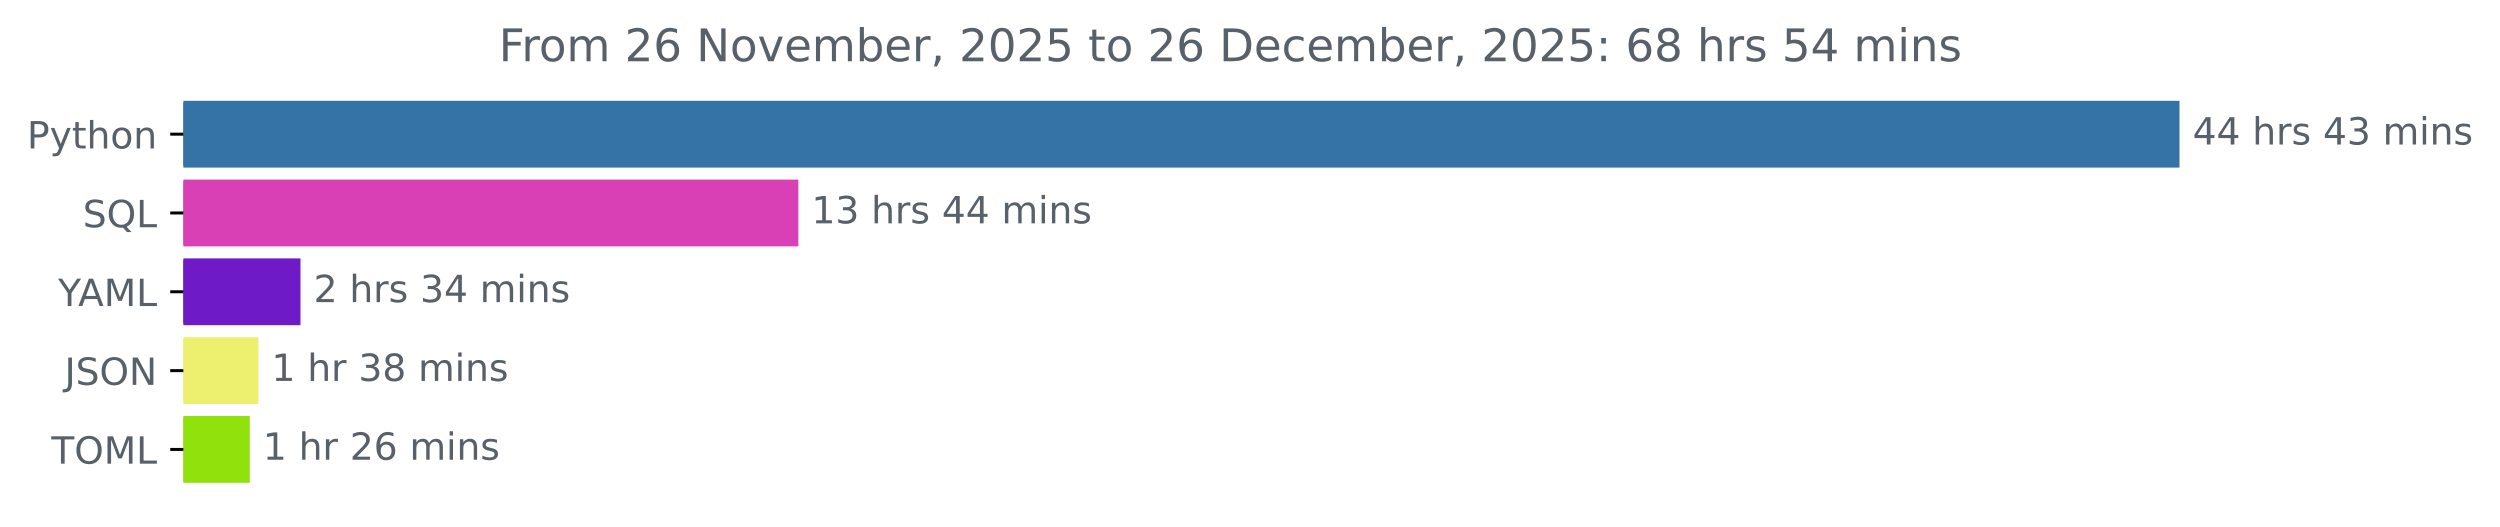
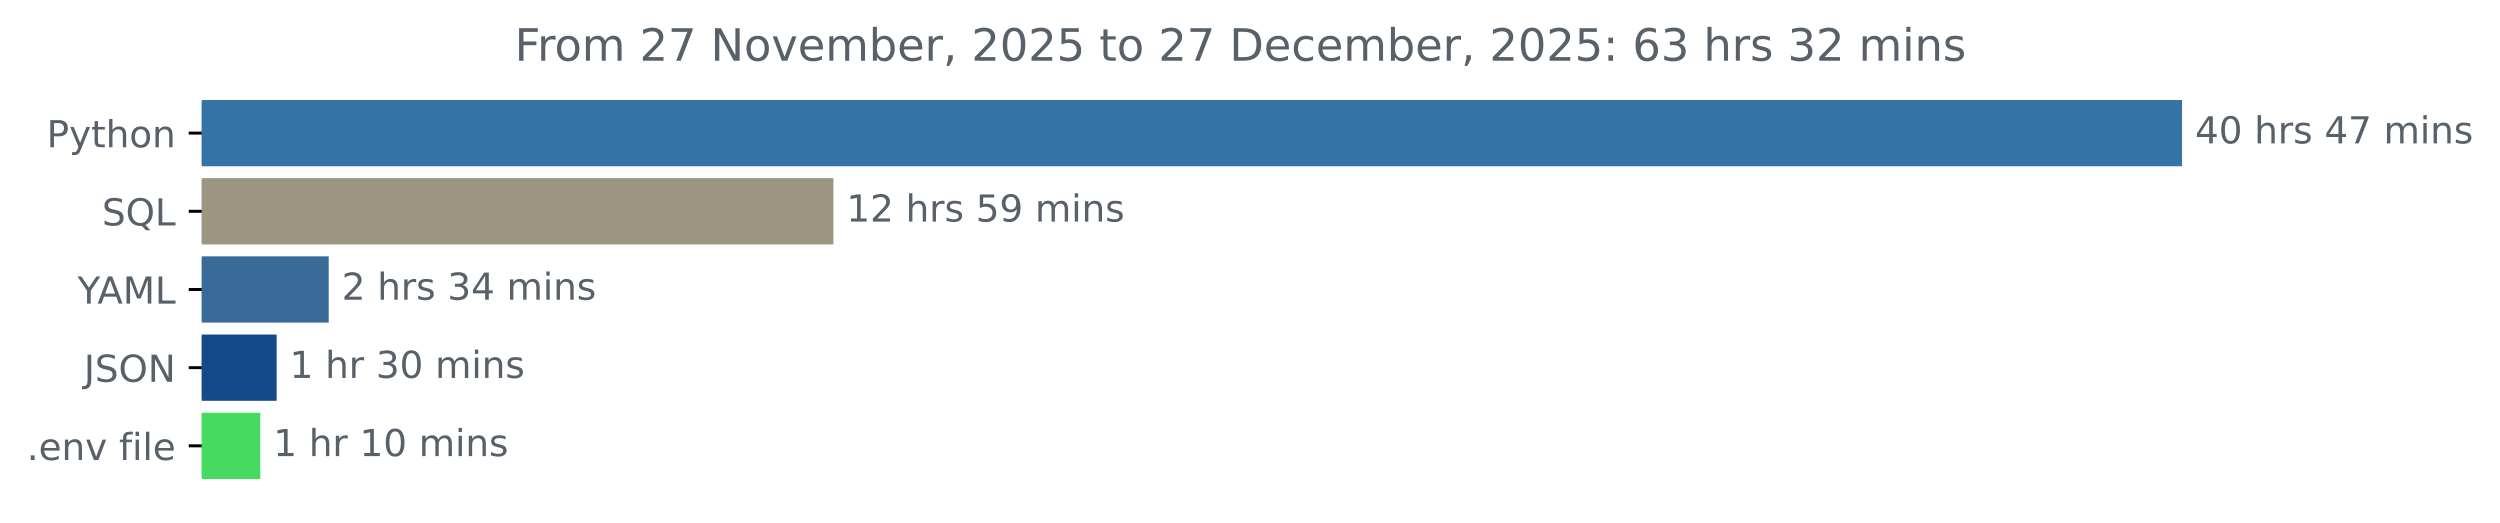
- <svg xmlns="http://www.w3.org/2000/svg" xmlns:xlink="http://www.w3.org/1999/xlink" width="666.199pt" height="140.398pt" viewBox="0 0 666.199 140.398" version="1.1">
+ <svg xmlns="http://www.w3.org/2000/svg" xmlns:xlink="http://www.w3.org/1999/xlink" width="671.532pt" height="140.398pt" viewBox="0 0 671.532 140.398" version="1.1">
  <defs>
    <style type="text/css">*{stroke-linejoin: round; stroke-linecap: butt}</style>
  </defs>
  <g id="figure_1">
    <g id="patch_1">
-       <path d="M 0 140.398  L 666.199 140.398  L 666.199 0  L 0 0  L 0 140.398  z " style="fill: none" />
+       <path d="M 0 140.398  L 671.532 140.398  L 671.532 0  L 0 0  L 0 140.398  z " style="fill: none" />
    </g>
    <g id="axes_1">
      <g id="patch_2">
-         <path d="M 48.862 27.358  L 580.291 27.358  L 580.291 44.158  L 48.862 44.158  z " clip-path="url(#pa85ddaef8a)" style="fill: #3572a5; stroke: #3572a5; stroke-linejoin: miter" />
+         <path d="M 54.195 27.358  L 585.624 27.358  L 585.624 44.158  L 54.195 44.158  z " clip-path="url(#p8fb2d45eb5)" style="fill: #3572a5; stroke: #3572a5; stroke-linejoin: miter" />
      </g>
      <g id="patch_3">
-         <path d="M 48.862 48.358  L 212.247 48.358  L 212.247 65.158  L 48.862 65.158  z " clip-path="url(#pa85ddaef8a)" style="fill: #da40b6; stroke: #da40b6; stroke-linejoin: miter" />
+         <path d="M 54.195 48.358  L 223.365 48.358  L 223.365 65.158  L 54.195 65.158  z " clip-path="url(#p8fb2d45eb5)" style="fill: #9b9582; stroke: #9b9582; stroke-linejoin: miter" />
      </g>
      <g id="patch_4">
-         <path d="M 48.862 69.358  L 79.574 69.358  L 79.574 86.158  L 48.862 86.158  z " clip-path="url(#pa85ddaef8a)" style="fill: #6e1bc7; stroke: #6e1bc7; stroke-linejoin: miter" />
+         <path d="M 54.195 69.358  L 87.798 69.358  L 87.798 86.158  L 54.195 86.158  z " clip-path="url(#p8fb2d45eb5)" style="fill: #396b98; stroke: #396b98; stroke-linejoin: miter" />
      </g>
      <g id="patch_5">
-         <path d="M 48.862 90.358  L 68.354 90.358  L 68.354 107.158  L 48.862 107.158  z " clip-path="url(#pa85ddaef8a)" style="fill: #edef6e; stroke: #edef6e; stroke-linejoin: miter" />
+         <path d="M 54.195 90.358  L 73.81 90.358  L 73.81 107.158  L 54.195 107.158  z " clip-path="url(#p8fb2d45eb5)" style="fill: #144a8a; stroke: #144a8a; stroke-linejoin: miter" />
      </g>
      <g id="patch_6">
-         <path d="M 48.862 111.358  L 66.061 111.358  L 66.061 128.158  L 48.862 128.158  z " clip-path="url(#pa85ddaef8a)" style="fill: #91e10c; stroke: #91e10c; stroke-linejoin: miter" />
+         <path d="M 54.195 111.358  L 69.424 111.358  L 69.424 128.158  L 54.195 128.158  z " clip-path="url(#p8fb2d45eb5)" style="fill: #47da60; stroke: #47da60; stroke-linejoin: miter" />
      </g>
      <g id="matplotlib.axis_1" />
      <g id="matplotlib.axis_2">
        <g id="ytick_1">
          <g id="line2d_1">
            <defs>
-               <path id="me254b8ad5e" d="M 0 0  L -3.5 0  " style="stroke: #000000; stroke-width: 0.8" />
+               <path id="m01087fd167" d="M 0 0  L -3.5 0  " style="stroke: #000000; stroke-width: 0.8" />
            </defs>
            <g>
-               <use xlink:href="#me254b8ad5e" x="48.862" y="35.758" style="stroke: #000000; stroke-width: 0.8" />
+               <use xlink:href="#m01087fd167" x="54.195" y="35.758" style="stroke: #000000; stroke-width: 0.8" />
            </g>
          </g>
          <g id="text_1">
-             <g style="fill: #586069" transform="translate(7.2 39.55734) scale(0.1 -0.1)">
+             <g style="fill: #586069" transform="translate(12.53281 39.55734) scale(0.1 -0.1)">
              <defs>
                <path id="DejaVuSans-50" d="M 1259 4147  L 1259 2394  L 2053 2394  Q 2494 2394 2734 2622  Q 2975 2850 2975 3272  Q 2975 3691 2734 3919  Q 2494 4147 2053 4147  L 1259 4147  z M 628 4666  L 2053 4666  Q 2838 4666 3239 4311  Q 3641 3956 3641 3272  Q 3641 2581 3239 2228  Q 2838 1875 2053 1875  L 1259 1875  L 1259 0  L 628 0  L 628 4666  z " transform="scale(0.015625)" />
                <path id="DejaVuSans-79" d="M 2059 -325  Q 1816 -950 1584 -1140  Q 1353 -1331 966 -1331  L 506 -1331  L 506 -850  L 844 -850  Q 1081 -850 1212 -737  Q 1344 -625 1503 -206  L 1606 56  L 191 3500  L 800 3500  L 1894 763  L 2988 3500  L 3597 3500  L 2059 -325  z " transform="scale(0.015625)" />
                <path id="DejaVuSans-74" d="M 1172 4494  L 1172 3500  L 2356 3500  L 2356 3053  L 1172 3053  L 1172 1153  Q 1172 725 1289 603  Q 1406 481 1766 481  L 2356 481  L 2356 0  L 1766 0  Q 1100 0 847 248  Q 594 497 594 1153  L 594 3053  L 172 3053  L 172 3500  L 594 3500  L 594 4494  L 1172 4494  z " transform="scale(0.015625)" />
                <path id="DejaVuSans-68" d="M 3513 2113  L 3513 0  L 2938 0  L 2938 2094  Q 2938 2591 2744 2837  Q 2550 3084 2163 3084  Q 1697 3084 1428 2787  Q 1159 2491 1159 1978  L 1159 0  L 581 0  L 581 4863  L 1159 4863  L 1159 2956  Q 1366 3272 1645 3428  Q 1925 3584 2291 3584  Q 2894 3584 3203 3211  Q 3513 2838 3513 2113  z " transform="scale(0.015625)" />
                <path id="DejaVuSans-6f" d="M 1959 3097  Q 1497 3097 1228 2736  Q 959 2375 959 1747  Q 959 1119 1226 758  Q 1494 397 1959 397  Q 2419 397 2687 759  Q 2956 1122 2956 1747  Q 2956 2369 2687 2733  Q 2419 3097 1959 3097  z M 1959 3584  Q 2709 3584 3137 3096  Q 3566 2609 3566 1747  Q 3566 888 3137 398  Q 2709 -91 1959 -91  Q 1206 -91 779 398  Q 353 888 353 1747  Q 353 2609 779 3096  Q 1206 3584 1959 3584  z " transform="scale(0.015625)" />
                <path id="DejaVuSans-6e" d="M 3513 2113  L 3513 0  L 2938 0  L 2938 2094  Q 2938 2591 2744 2837  Q 2550 3084 2163 3084  Q 1697 3084 1428 2787  Q 1159 2491 1159 1978  L 1159 0  L 581 0  L 581 3500  L 1159 3500  L 1159 2956  Q 1366 3272 1645 3428  Q 1925 3584 2291 3584  Q 2894 3584 3203 3211  Q 3513 2838 3513 2113  z " transform="scale(0.015625)" />
              </defs>
              <use xlink:href="#DejaVuSans-50" />
              <use xlink:href="#DejaVuSans-79" x="60.303" />
              <use xlink:href="#DejaVuSans-74" x="119.482" />
              <use xlink:href="#DejaVuSans-68" x="158.691" />
              <use xlink:href="#DejaVuSans-6f" x="222.07" />
              <use xlink:href="#DejaVuSans-6e" x="283.252" />
            </g>
          </g>
        </g>
        <g id="ytick_2">
          <g id="line2d_2">
            <g>
-               <use xlink:href="#me254b8ad5e" x="48.862" y="56.758" style="stroke: #000000; stroke-width: 0.8" />
+               <use xlink:href="#m01087fd167" x="54.195" y="56.758" style="stroke: #000000; stroke-width: 0.8" />
            </g>
          </g>
          <g id="text_2">
-             <g style="fill: #586069" transform="translate(22.07031 60.55734) scale(0.1 -0.1)">
+             <g style="fill: #586069" transform="translate(27.40312 60.55734) scale(0.1 -0.1)">
              <defs>
                <path id="DejaVuSans-53" d="M 3425 4513  L 3425 3897  Q 3066 4069 2747 4153  Q 2428 4238 2131 4238  Q 1616 4238 1336 4038  Q 1056 3838 1056 3469  Q 1056 3159 1242 3001  Q 1428 2844 1947 2747  L 2328 2669  Q 3034 2534 3370 2195  Q 3706 1856 3706 1288  Q 3706 609 3251 259  Q 2797 -91 1919 -91  Q 1588 -91 1214 -16  Q 841 59 441 206  L 441 856  Q 825 641 1194 531  Q 1563 422 1919 422  Q 2459 422 2753 634  Q 3047 847 3047 1241  Q 3047 1584 2836 1778  Q 2625 1972 2144 2069  L 1759 2144  Q 1053 2284 737 2584  Q 422 2884 422 3419  Q 422 4038 858 4394  Q 1294 4750 2059 4750  Q 2388 4750 2728 4690  Q 3069 4631 3425 4513  z " transform="scale(0.015625)" />
                <path id="DejaVuSans-51" d="M 2522 4238  Q 1834 4238 1429 3725  Q 1025 3213 1025 2328  Q 1025 1447 1429 934  Q 1834 422 2522 422  Q 3209 422 3611 934  Q 4013 1447 4013 2328  Q 4013 3213 3611 3725  Q 3209 4238 2522 4238  z M 3406 84  L 4238 -825  L 3475 -825  L 2784 -78  Q 2681 -84 2626 -87  Q 2572 -91 2522 -91  Q 1538 -91 948 567  Q 359 1225 359 2328  Q 359 3434 948 4092  Q 1538 4750 2522 4750  Q 3503 4750 4090 4092  Q 4678 3434 4678 2328  Q 4678 1516 4351 937  Q 4025 359 3406 84  z " transform="scale(0.015625)" />
                <path id="DejaVuSans-4c" d="M 628 4666  L 1259 4666  L 1259 531  L 3531 531  L 3531 0  L 628 0  L 628 4666  z " transform="scale(0.015625)" />
              </defs>
              <use xlink:href="#DejaVuSans-53" />
              <use xlink:href="#DejaVuSans-51" x="63.477" />
              <use xlink:href="#DejaVuSans-4c" x="142.188" />
            </g>
          </g>
        </g>
        <g id="ytick_3">
          <g id="line2d_3">
            <g>
-               <use xlink:href="#me254b8ad5e" x="48.862" y="77.758" style="stroke: #000000; stroke-width: 0.8" />
+               <use xlink:href="#m01087fd167" x="54.195" y="77.758" style="stroke: #000000; stroke-width: 0.8" />
            </g>
          </g>
          <g id="text_3">
-             <g style="fill: #586069" transform="translate(15.48906 81.55734) scale(0.1 -0.1)">
+             <g style="fill: #586069" transform="translate(20.82187 81.55734) scale(0.1 -0.1)">
              <defs>
                <path id="DejaVuSans-59" d="M -13 4666  L 666 4666  L 1959 2747  L 3244 4666  L 3922 4666  L 2272 2222  L 2272 0  L 1638 0  L 1638 2222  L -13 4666  z " transform="scale(0.015625)" />
                <path id="DejaVuSans-41" d="M 2188 4044  L 1331 1722  L 3047 1722  L 2188 4044  z M 1831 4666  L 2547 4666  L 4325 0  L 3669 0  L 3244 1197  L 1141 1197  L 716 0  L 50 0  L 1831 4666  z " transform="scale(0.015625)" />
                <path id="DejaVuSans-4d" d="M 628 4666  L 1569 4666  L 2759 1491  L 3956 4666  L 4897 4666  L 4897 0  L 4281 0  L 4281 4097  L 3078 897  L 2444 897  L 1241 4097  L 1241 0  L 628 0  L 628 4666  z " transform="scale(0.015625)" />
              </defs>
              <use xlink:href="#DejaVuSans-59" />
              <use xlink:href="#DejaVuSans-41" x="53.334" />
              <use xlink:href="#DejaVuSans-4d" x="121.742" />
              <use xlink:href="#DejaVuSans-4c" x="208.021" />
            </g>
          </g>
        </g>
        <g id="ytick_4">
          <g id="line2d_4">
            <g>
-               <use xlink:href="#me254b8ad5e" x="48.862" y="98.758" style="stroke: #000000; stroke-width: 0.8" />
+               <use xlink:href="#m01087fd167" x="54.195" y="98.758" style="stroke: #000000; stroke-width: 0.8" />
            </g>
          </g>
          <g id="text_4">
-             <g style="fill: #586069" transform="translate(17.21094 102.5573) scale(0.1 -0.1)">
+             <g style="fill: #586069" transform="translate(22.54375 102.5573) scale(0.1 -0.1)">
              <defs>
                <path id="DejaVuSans-4a" d="M 628 4666  L 1259 4666  L 1259 325  Q 1259 -519 939 -900  Q 619 -1281 -91 -1281  L -331 -1281  L -331 -750  L -134 -750  Q 284 -750 456 -515  Q 628 -281 628 325  L 628 4666  z " transform="scale(0.015625)" />
                <path id="DejaVuSans-4f" d="M 2522 4238  Q 1834 4238 1429 3725  Q 1025 3213 1025 2328  Q 1025 1447 1429 934  Q 1834 422 2522 422  Q 3209 422 3611 934  Q 4013 1447 4013 2328  Q 4013 3213 3611 3725  Q 3209 4238 2522 4238  z M 2522 4750  Q 3503 4750 4090 4092  Q 4678 3434 4678 2328  Q 4678 1225 4090 567  Q 3503 -91 2522 -91  Q 1538 -91 948 565  Q 359 1222 359 2328  Q 359 3434 948 4092  Q 1538 4750 2522 4750  z " transform="scale(0.015625)" />
                <path id="DejaVuSans-4e" d="M 628 4666  L 1478 4666  L 3547 763  L 3547 4666  L 4159 4666  L 4159 0  L 3309 0  L 1241 3903  L 1241 0  L 628 0  L 628 4666  z " transform="scale(0.015625)" />
              </defs>
              <use xlink:href="#DejaVuSans-4a" />
              <use xlink:href="#DejaVuSans-53" x="29.492" />
              <use xlink:href="#DejaVuSans-4f" x="92.969" />
              <use xlink:href="#DejaVuSans-4e" x="171.68" />
            </g>
          </g>
        </g>
        <g id="ytick_5">
          <g id="line2d_5">
            <g>
-               <use xlink:href="#me254b8ad5e" x="48.862" y="119.758" style="stroke: #000000; stroke-width: 0.8" />
+               <use xlink:href="#m01087fd167" x="54.195" y="119.758" style="stroke: #000000; stroke-width: 0.8" />
            </g>
          </g>
          <g id="text_5">
-             <g style="fill: #586069" transform="translate(13.68281 123.5573) scale(0.1 -0.1)">
-               <defs>
-                 <path id="DejaVuSans-54" d="M -19 4666  L 3928 4666  L 3928 4134  L 2272 4134  L 2272 0  L 1638 0  L 1638 4134  L -19 4134  L -19 4666  z " transform="scale(0.015625)" />
-               </defs>
-               <use xlink:href="#DejaVuSans-54" />
-               <use xlink:href="#DejaVuSans-4f" x="61.084" />
-               <use xlink:href="#DejaVuSans-4d" x="139.795" />
-               <use xlink:href="#DejaVuSans-4c" x="226.074" />
+             <g style="fill: #586069" transform="translate(7.2 123.5573) scale(0.1 -0.1)">
+               <defs>
+                 <path id="DejaVuSans-2e" d="M 684 794  L 1344 794  L 1344 0  L 684 0  L 684 794  z " transform="scale(0.015625)" />
+                 <path id="DejaVuSans-65" d="M 3597 1894  L 3597 1613  L 953 1613  Q 991 1019 1311 708  Q 1631 397 2203 397  Q 2534 397 2845 478  Q 3156 559 3463 722  L 3463 178  Q 3153 47 2828 -22  Q 2503 -91 2169 -91  Q 1331 -91 842 396  Q 353 884 353 1716  Q 353 2575 817 3079  Q 1281 3584 2069 3584  Q 2775 3584 3186 3129  Q 3597 2675 3597 1894  z M 3022 2063  Q 3016 2534 2758 2815  Q 2500 3097 2075 3097  Q 1594 3097 1305 2825  Q 1016 2553 972 2059  L 3022 2063  z " transform="scale(0.015625)" />
+                 <path id="DejaVuSans-76" d="M 191 3500  L 800 3500  L 1894 563  L 2988 3500  L 3597 3500  L 2284 0  L 1503 0  L 191 3500  z " transform="scale(0.015625)" />
+                 <path id="DejaVuSans-20" transform="scale(0.015625)" />
+                 <path id="DejaVuSans-66" d="M 2375 4863  L 2375 4384  L 1825 4384  Q 1516 4384 1395 4259  Q 1275 4134 1275 3809  L 1275 3500  L 2222 3500  L 2222 3053  L 1275 3053  L 1275 0  L 697 0  L 697 3053  L 147 3053  L 147 3500  L 697 3500  L 697 3744  Q 697 4328 969 4595  Q 1241 4863 1831 4863  L 2375 4863  z " transform="scale(0.015625)" />
+                 <path id="DejaVuSans-69" d="M 603 3500  L 1178 3500  L 1178 0  L 603 0  L 603 3500  z M 603 4863  L 1178 4863  L 1178 4134  L 603 4134  L 603 4863  z " transform="scale(0.015625)" />
+                 <path id="DejaVuSans-6c" d="M 603 4863  L 1178 4863  L 1178 0  L 603 0  L 603 4863  z " transform="scale(0.015625)" />
+               </defs>
+               <use xlink:href="#DejaVuSans-2e" />
+               <use xlink:href="#DejaVuSans-65" x="31.787" />
+               <use xlink:href="#DejaVuSans-6e" x="93.311" />
+               <use xlink:href="#DejaVuSans-76" x="156.689" />
+               <use xlink:href="#DejaVuSans-20" x="215.869" />
+               <use xlink:href="#DejaVuSans-66" x="247.656" />
+               <use xlink:href="#DejaVuSans-69" x="282.861" />
+               <use xlink:href="#DejaVuSans-6c" x="310.645" />
+               <use xlink:href="#DejaVuSans-65" x="338.428" />
            </g>
          </g>
        </g>
      </g>
      <g id="text_6">
-         <g style="fill: #586069" transform="translate(584.2911 38.5175) scale(0.1 -0.1)">
+         <g style="fill: #586069" transform="translate(589.6239 38.5175) scale(0.1 -0.1)">
          <defs>
            <path id="DejaVuSans-34" d="M 2419 4116  L 825 1625  L 2419 1625  L 2419 4116  z M 2253 4666  L 3047 4666  L 3047 1625  L 3713 1625  L 3713 1100  L 3047 1100  L 3047 0  L 2419 0  L 2419 1100  L 313 1100  L 313 1709  L 2253 4666  z " transform="scale(0.015625)" />
-             <path id="DejaVuSans-20" transform="scale(0.015625)" />
+             <path id="DejaVuSans-30" d="M 2034 4250  Q 1547 4250 1301 3770  Q 1056 3291 1056 2328  Q 1056 1369 1301 889  Q 1547 409 2034 409  Q 2525 409 2770 889  Q 3016 1369 3016 2328  Q 3016 3291 2770 3770  Q 2525 4250 2034 4250  z M 2034 4750  Q 2819 4750 3233 4129  Q 3647 3509 3647 2328  Q 3647 1150 3233 529  Q 2819 -91 2034 -91  Q 1250 -91 836 529  Q 422 1150 422 2328  Q 422 3509 836 4129  Q 1250 4750 2034 4750  z " transform="scale(0.015625)" />
            <path id="DejaVuSans-72" d="M 2631 2963  Q 2534 3019 2420 3045  Q 2306 3072 2169 3072  Q 1681 3072 1420 2755  Q 1159 2438 1159 1844  L 1159 0  L 581 0  L 581 3500  L 1159 3500  L 1159 2956  Q 1341 3275 1631 3429  Q 1922 3584 2338 3584  Q 2397 3584 2469 3576  Q 2541 3569 2628 3553  L 2631 2963  z " transform="scale(0.015625)" />
            <path id="DejaVuSans-73" d="M 2834 3397  L 2834 2853  Q 2591 2978 2328 3040  Q 2066 3103 1784 3103  Q 1356 3103 1142 2972  Q 928 2841 928 2578  Q 928 2378 1081 2264  Q 1234 2150 1697 2047  L 1894 2003  Q 2506 1872 2764 1633  Q 3022 1394 3022 966  Q 3022 478 2636 193  Q 2250 -91 1575 -91  Q 1294 -91 989 -36  Q 684 19 347 128  L 347 722  Q 666 556 975 473  Q 1284 391 1588 391  Q 1994 391 2212 530  Q 2431 669 2431 922  Q 2431 1156 2273 1281  Q 2116 1406 1581 1522  L 1381 1569  Q 847 1681 609 1914  Q 372 2147 372 2553  Q 372 3047 722 3315  Q 1072 3584 1716 3584  Q 2034 3584 2315 3537  Q 2597 3491 2834 3397  z " transform="scale(0.015625)" />
-             <path id="DejaVuSans-33" d="M 2597 2516  Q 3050 2419 3304 2112  Q 3559 1806 3559 1356  Q 3559 666 3084 287  Q 2609 -91 1734 -91  Q 1441 -91 1130 -33  Q 819 25 488 141  L 488 750  Q 750 597 1062 519  Q 1375 441 1716 441  Q 2309 441 2620 675  Q 2931 909 2931 1356  Q 2931 1769 2642 2001  Q 2353 2234 1838 2234  L 1294 2234  L 1294 2753  L 1863 2753  Q 2328 2753 2575 2939  Q 2822 3125 2822 3475  Q 2822 3834 2567 4026  Q 2313 4219 1838 4219  Q 1578 4219 1281 4162  Q 984 4106 628 3988  L 628 4550  Q 988 4650 1302 4700  Q 1616 4750 1894 4750  Q 2613 4750 3031 4423  Q 3450 4097 3450 3541  Q 3450 3153 3228 2886  Q 3006 2619 2597 2516  z " transform="scale(0.015625)" />
+             <path id="DejaVuSans-37" d="M 525 4666  L 3525 4666  L 3525 4397  L 1831 0  L 1172 0  L 2766 4134  L 525 4134  L 525 4666  z " transform="scale(0.015625)" />
            <path id="DejaVuSans-6d" d="M 3328 2828  Q 3544 3216 3844 3400  Q 4144 3584 4550 3584  Q 5097 3584 5394 3201  Q 5691 2819 5691 2113  L 5691 0  L 5113 0  L 5113 2094  Q 5113 2597 4934 2840  Q 4756 3084 4391 3084  Q 3944 3084 3684 2787  Q 3425 2491 3425 1978  L 3425 0  L 2847 0  L 2847 2094  Q 2847 2600 2669 2842  Q 2491 3084 2119 3084  Q 1678 3084 1418 2786  Q 1159 2488 1159 1978  L 1159 0  L 581 0  L 581 3500  L 1159 3500  L 1159 2956  Q 1356 3278 1631 3431  Q 1906 3584 2284 3584  Q 2666 3584 2933 3390  Q 3200 3197 3328 2828  z " transform="scale(0.015625)" />
-             <path id="DejaVuSans-69" d="M 603 3500  L 1178 3500  L 1178 0  L 603 0  L 603 3500  z M 603 4863  L 1178 4863  L 1178 4134  L 603 4134  L 603 4863  z " transform="scale(0.015625)" />
          </defs>
          <use xlink:href="#DejaVuSans-34" />
-           <use xlink:href="#DejaVuSans-34" x="63.623" />
+           <use xlink:href="#DejaVuSans-30" x="63.623" />
          <use xlink:href="#DejaVuSans-20" x="127.246" />
          <use xlink:href="#DejaVuSans-68" x="159.033" />
          <use xlink:href="#DejaVuSans-72" x="222.412" />
          <use xlink:href="#DejaVuSans-73" x="263.525" />
          <use xlink:href="#DejaVuSans-20" x="315.625" />
          <use xlink:href="#DejaVuSans-34" x="347.412" />
-           <use xlink:href="#DejaVuSans-33" x="411.035" />
+           <use xlink:href="#DejaVuSans-37" x="411.035" />
          <use xlink:href="#DejaVuSans-20" x="474.658" />
          <use xlink:href="#DejaVuSans-6d" x="506.445" />
          <use xlink:href="#DejaVuSans-69" x="603.857" />
          <use xlink:href="#DejaVuSans-6e" x="631.641" />
          <use xlink:href="#DejaVuSans-73" x="695.02" />
        </g>
      </g>
      <g id="text_7">
-         <g style="fill: #586069" transform="translate(216.2467 59.5175) scale(0.1 -0.1)">
+         <g style="fill: #586069" transform="translate(227.3652 59.5175) scale(0.1 -0.1)">
          <defs>
            <path id="DejaVuSans-31" d="M 794 531  L 1825 531  L 1825 4091  L 703 3866  L 703 4441  L 1819 4666  L 2450 4666  L 2450 531  L 3481 531  L 3481 0  L 794 0  L 794 531  z " transform="scale(0.015625)" />
+             <path id="DejaVuSans-32" d="M 1228 531  L 3431 531  L 3431 0  L 469 0  L 469 531  Q 828 903 1448 1529  Q 2069 2156 2228 2338  Q 2531 2678 2651 2914  Q 2772 3150 2772 3378  Q 2772 3750 2511 3984  Q 2250 4219 1831 4219  Q 1534 4219 1204 4116  Q 875 4013 500 3803  L 500 4441  Q 881 4594 1212 4672  Q 1544 4750 1819 4750  Q 2544 4750 2975 4387  Q 3406 4025 3406 3419  Q 3406 3131 3298 2873  Q 3191 2616 2906 2266  Q 2828 2175 2409 1742  Q 1991 1309 1228 531  z " transform="scale(0.015625)" />
+             <path id="DejaVuSans-35" d="M 691 4666  L 3169 4666  L 3169 4134  L 1269 4134  L 1269 2991  Q 1406 3038 1543 3061  Q 1681 3084 1819 3084  Q 2600 3084 3056 2656  Q 3513 2228 3513 1497  Q 3513 744 3044 326  Q 2575 -91 1722 -91  Q 1428 -91 1123 -41  Q 819 9 494 109  L 494 744  Q 775 591 1075 516  Q 1375 441 1709 441  Q 2250 441 2565 725  Q 2881 1009 2881 1497  Q 2881 1984 2565 2268  Q 2250 2553 1709 2553  Q 1456 2553 1204 2497  Q 953 2441 691 2322  L 691 4666  z " transform="scale(0.015625)" />
+             <path id="DejaVuSans-39" d="M 703 97  L 703 672  Q 941 559 1184 500  Q 1428 441 1663 441  Q 2288 441 2617 861  Q 2947 1281 2994 2138  Q 2813 1869 2534 1725  Q 2256 1581 1919 1581  Q 1219 1581 811 2004  Q 403 2428 403 3163  Q 403 3881 828 4315  Q 1253 4750 1959 4750  Q 2769 4750 3195 4129  Q 3622 3509 3622 2328  Q 3622 1225 3098 567  Q 2575 -91 1691 -91  Q 1453 -91 1209 -44  Q 966 3 703 97  z M 1959 2075  Q 2384 2075 2632 2365  Q 2881 2656 2881 3163  Q 2881 3666 2632 3958  Q 2384 4250 1959 4250  Q 1534 4250 1286 3958  Q 1038 3666 1038 3163  Q 1038 2656 1286 2365  Q 1534 2075 1959 2075  z " transform="scale(0.015625)" />
          </defs>
          <use xlink:href="#DejaVuSans-31" />
-           <use xlink:href="#DejaVuSans-33" x="63.623" />
+           <use xlink:href="#DejaVuSans-32" x="63.623" />
          <use xlink:href="#DejaVuSans-20" x="127.246" />
          <use xlink:href="#DejaVuSans-68" x="159.033" />
          <use xlink:href="#DejaVuSans-72" x="222.412" />
          <use xlink:href="#DejaVuSans-73" x="263.525" />
          <use xlink:href="#DejaVuSans-20" x="315.625" />
-           <use xlink:href="#DejaVuSans-34" x="347.412" />
-           <use xlink:href="#DejaVuSans-34" x="411.035" />
+           <use xlink:href="#DejaVuSans-35" x="347.412" />
+           <use xlink:href="#DejaVuSans-39" x="411.035" />
          <use xlink:href="#DejaVuSans-20" x="474.658" />
          <use xlink:href="#DejaVuSans-6d" x="506.445" />
          <use xlink:href="#DejaVuSans-69" x="603.857" />
          <use xlink:href="#DejaVuSans-6e" x="631.641" />
          <use xlink:href="#DejaVuSans-73" x="695.02" />
        </g>
      </g>
      <g id="text_8">
-         <g style="fill: #586069" transform="translate(83.57381 80.5175) scale(0.1 -0.1)">
+         <g style="fill: #586069" transform="translate(91.79756 80.5175) scale(0.1 -0.1)">
          <defs>
-             <path id="DejaVuSans-32" d="M 1228 531  L 3431 531  L 3431 0  L 469 0  L 469 531  Q 828 903 1448 1529  Q 2069 2156 2228 2338  Q 2531 2678 2651 2914  Q 2772 3150 2772 3378  Q 2772 3750 2511 3984  Q 2250 4219 1831 4219  Q 1534 4219 1204 4116  Q 875 4013 500 3803  L 500 4441  Q 881 4594 1212 4672  Q 1544 4750 1819 4750  Q 2544 4750 2975 4387  Q 3406 4025 3406 3419  Q 3406 3131 3298 2873  Q 3191 2616 2906 2266  Q 2828 2175 2409 1742  Q 1991 1309 1228 531  z " transform="scale(0.015625)" />
+             <path id="DejaVuSans-33" d="M 2597 2516  Q 3050 2419 3304 2112  Q 3559 1806 3559 1356  Q 3559 666 3084 287  Q 2609 -91 1734 -91  Q 1441 -91 1130 -33  Q 819 25 488 141  L 488 750  Q 750 597 1062 519  Q 1375 441 1716 441  Q 2309 441 2620 675  Q 2931 909 2931 1356  Q 2931 1769 2642 2001  Q 2353 2234 1838 2234  L 1294 2234  L 1294 2753  L 1863 2753  Q 2328 2753 2575 2939  Q 2822 3125 2822 3475  Q 2822 3834 2567 4026  Q 2313 4219 1838 4219  Q 1578 4219 1281 4162  Q 984 4106 628 3988  L 628 4550  Q 988 4650 1302 4700  Q 1616 4750 1894 4750  Q 2613 4750 3031 4423  Q 3450 4097 3450 3541  Q 3450 3153 3228 2886  Q 3006 2619 2597 2516  z " transform="scale(0.015625)" />
          </defs>
          <use xlink:href="#DejaVuSans-32" />
          <use xlink:href="#DejaVuSans-20" x="63.623" />
          <use xlink:href="#DejaVuSans-68" x="95.41" />
          <use xlink:href="#DejaVuSans-72" x="158.789" />
          <use xlink:href="#DejaVuSans-73" x="199.902" />
          <use xlink:href="#DejaVuSans-20" x="252.002" />
          <use xlink:href="#DejaVuSans-33" x="283.789" />
          <use xlink:href="#DejaVuSans-34" x="347.412" />
          <use xlink:href="#DejaVuSans-20" x="411.035" />
          <use xlink:href="#DejaVuSans-6d" x="442.822" />
          <use xlink:href="#DejaVuSans-69" x="540.234" />
          <use xlink:href="#DejaVuSans-6e" x="568.018" />
          <use xlink:href="#DejaVuSans-73" x="631.396" />
        </g>
      </g>
      <g id="text_9">
-         <g style="fill: #586069" transform="translate(72.35395 101.5175) scale(0.1 -0.1)">
-           <defs>
-             <path id="DejaVuSans-38" d="M 2034 2216  Q 1584 2216 1326 1975  Q 1069 1734 1069 1313  Q 1069 891 1326 650  Q 1584 409 2034 409  Q 2484 409 2743 651  Q 3003 894 3003 1313  Q 3003 1734 2745 1975  Q 2488 2216 2034 2216  z M 1403 2484  Q 997 2584 770 2862  Q 544 3141 544 3541  Q 544 4100 942 4425  Q 1341 4750 2034 4750  Q 2731 4750 3128 4425  Q 3525 4100 3525 3541  Q 3525 3141 3298 2862  Q 3072 2584 2669 2484  Q 3125 2378 3379 2068  Q 3634 1759 3634 1313  Q 3634 634 3220 271  Q 2806 -91 2034 -91  Q 1263 -91 848 271  Q 434 634 434 1313  Q 434 1759 690 2068  Q 947 2378 1403 2484  z M 1172 3481  Q 1172 3119 1398 2916  Q 1625 2713 2034 2713  Q 2441 2713 2670 2916  Q 2900 3119 2900 3481  Q 2900 3844 2670 4047  Q 2441 4250 2034 4250  Q 1625 4250 1398 4047  Q 1172 3844 1172 3481  z " transform="scale(0.015625)" />
-           </defs>
+         <g style="fill: #586069" transform="translate(77.81042 101.5175) scale(0.1 -0.1)">
          <use xlink:href="#DejaVuSans-31" />
          <use xlink:href="#DejaVuSans-20" x="63.623" />
          <use xlink:href="#DejaVuSans-68" x="95.41" />
          <use xlink:href="#DejaVuSans-72" x="158.789" />
          <use xlink:href="#DejaVuSans-20" x="199.902" />
          <use xlink:href="#DejaVuSans-33" x="231.689" />
-           <use xlink:href="#DejaVuSans-38" x="295.312" />
+           <use xlink:href="#DejaVuSans-30" x="295.312" />
          <use xlink:href="#DejaVuSans-20" x="358.936" />
          <use xlink:href="#DejaVuSans-6d" x="390.723" />
          <use xlink:href="#DejaVuSans-69" x="488.135" />
          <use xlink:href="#DejaVuSans-6e" x="515.918" />
          <use xlink:href="#DejaVuSans-73" x="579.297" />
        </g>
      </g>
      <g id="text_10">
-         <g style="fill: #586069" transform="translate(70.06084 122.5175) scale(0.1 -0.1)">
-           <defs>
-             <path id="DejaVuSans-36" d="M 2113 2584  Q 1688 2584 1439 2293  Q 1191 2003 1191 1497  Q 1191 994 1439 701  Q 1688 409 2113 409  Q 2538 409 2786 701  Q 3034 994 3034 1497  Q 3034 2003 2786 2293  Q 2538 2584 2113 2584  z M 3366 4563  L 3366 3988  Q 3128 4100 2886 4159  Q 2644 4219 2406 4219  Q 1781 4219 1451 3797  Q 1122 3375 1075 2522  Q 1259 2794 1537 2939  Q 1816 3084 2150 3084  Q 2853 3084 3261 2657  Q 3669 2231 3669 1497  Q 3669 778 3244 343  Q 2819 -91 2113 -91  Q 1303 -91 875 529  Q 447 1150 447 2328  Q 447 3434 972 4092  Q 1497 4750 2381 4750  Q 2619 4750 2861 4703  Q 3103 4656 3366 4563  z " transform="scale(0.015625)" />
-           </defs>
+         <g style="fill: #586069" transform="translate(73.42391 122.5175) scale(0.1 -0.1)">
          <use xlink:href="#DejaVuSans-31" />
          <use xlink:href="#DejaVuSans-20" x="63.623" />
          <use xlink:href="#DejaVuSans-68" x="95.41" />
          <use xlink:href="#DejaVuSans-72" x="158.789" />
          <use xlink:href="#DejaVuSans-20" x="199.902" />
-           <use xlink:href="#DejaVuSans-32" x="231.689" />
-           <use xlink:href="#DejaVuSans-36" x="295.312" />
+           <use xlink:href="#DejaVuSans-31" x="231.689" />
+           <use xlink:href="#DejaVuSans-30" x="295.312" />
          <use xlink:href="#DejaVuSans-20" x="358.936" />
          <use xlink:href="#DejaVuSans-6d" x="390.723" />
          <use xlink:href="#DejaVuSans-69" x="488.135" />
          <use xlink:href="#DejaVuSans-6e" x="515.918" />
          <use xlink:href="#DejaVuSans-73" x="579.297" />
        </g>
      </g>
      <g id="text_11">
-         <g style="fill: #586069" transform="translate(132.9216 16.31812) scale(0.12 -0.12)">
+         <g style="fill: #586069" transform="translate(138.2544 16.31812) scale(0.12 -0.12)">
          <defs>
            <path id="DejaVuSans-46" d="M 628 4666  L 3309 4666  L 3309 4134  L 1259 4134  L 1259 2759  L 3109 2759  L 3109 2228  L 1259 2228  L 1259 0  L 628 0  L 628 4666  z " transform="scale(0.015625)" />
-             <path id="DejaVuSans-76" d="M 191 3500  L 800 3500  L 1894 563  L 2988 3500  L 3597 3500  L 2284 0  L 1503 0  L 191 3500  z " transform="scale(0.015625)" />
-             <path id="DejaVuSans-65" d="M 3597 1894  L 3597 1613  L 953 1613  Q 991 1019 1311 708  Q 1631 397 2203 397  Q 2534 397 2845 478  Q 3156 559 3463 722  L 3463 178  Q 3153 47 2828 -22  Q 2503 -91 2169 -91  Q 1331 -91 842 396  Q 353 884 353 1716  Q 353 2575 817 3079  Q 1281 3584 2069 3584  Q 2775 3584 3186 3129  Q 3597 2675 3597 1894  z M 3022 2063  Q 3016 2534 2758 2815  Q 2500 3097 2075 3097  Q 1594 3097 1305 2825  Q 1016 2553 972 2059  L 3022 2063  z " transform="scale(0.015625)" />
            <path id="DejaVuSans-62" d="M 3116 1747  Q 3116 2381 2855 2742  Q 2594 3103 2138 3103  Q 1681 3103 1420 2742  Q 1159 2381 1159 1747  Q 1159 1113 1420 752  Q 1681 391 2138 391  Q 2594 391 2855 752  Q 3116 1113 3116 1747  z M 1159 2969  Q 1341 3281 1617 3432  Q 1894 3584 2278 3584  Q 2916 3584 3314 3078  Q 3713 2572 3713 1747  Q 3713 922 3314 415  Q 2916 -91 2278 -91  Q 1894 -91 1617 61  Q 1341 213 1159 525  L 1159 0  L 581 0  L 581 4863  L 1159 4863  L 1159 2969  z " transform="scale(0.015625)" />
            <path id="DejaVuSans-2c" d="M 750 794  L 1409 794  L 1409 256  L 897 -744  L 494 -744  L 750 256  L 750 794  z " transform="scale(0.015625)" />
-             <path id="DejaVuSans-30" d="M 2034 4250  Q 1547 4250 1301 3770  Q 1056 3291 1056 2328  Q 1056 1369 1301 889  Q 1547 409 2034 409  Q 2525 409 2770 889  Q 3016 1369 3016 2328  Q 3016 3291 2770 3770  Q 2525 4250 2034 4250  z M 2034 4750  Q 2819 4750 3233 4129  Q 3647 3509 3647 2328  Q 3647 1150 3233 529  Q 2819 -91 2034 -91  Q 1250 -91 836 529  Q 422 1150 422 2328  Q 422 3509 836 4129  Q 1250 4750 2034 4750  z " transform="scale(0.015625)" />
-             <path id="DejaVuSans-35" d="M 691 4666  L 3169 4666  L 3169 4134  L 1269 4134  L 1269 2991  Q 1406 3038 1543 3061  Q 1681 3084 1819 3084  Q 2600 3084 3056 2656  Q 3513 2228 3513 1497  Q 3513 744 3044 326  Q 2575 -91 1722 -91  Q 1428 -91 1123 -41  Q 819 9 494 109  L 494 744  Q 775 591 1075 516  Q 1375 441 1709 441  Q 2250 441 2565 725  Q 2881 1009 2881 1497  Q 2881 1984 2565 2268  Q 2250 2553 1709 2553  Q 1456 2553 1204 2497  Q 953 2441 691 2322  L 691 4666  z " transform="scale(0.015625)" />
            <path id="DejaVuSans-44" d="M 1259 4147  L 1259 519  L 2022 519  Q 2988 519 3436 956  Q 3884 1394 3884 2338  Q 3884 3275 3436 3711  Q 2988 4147 2022 4147  L 1259 4147  z M 628 4666  L 1925 4666  Q 3281 4666 3915 4102  Q 4550 3538 4550 2338  Q 4550 1131 3912 565  Q 3275 0 1925 0  L 628 0  L 628 4666  z " transform="scale(0.015625)" />
            <path id="DejaVuSans-63" d="M 3122 3366  L 3122 2828  Q 2878 2963 2633 3030  Q 2388 3097 2138 3097  Q 1578 3097 1268 2742  Q 959 2388 959 1747  Q 959 1106 1268 751  Q 1578 397 2138 397  Q 2388 397 2633 464  Q 2878 531 3122 666  L 3122 134  Q 2881 22 2623 -34  Q 2366 -91 2075 -91  Q 1284 -91 818 406  Q 353 903 353 1747  Q 353 2603 823 3093  Q 1294 3584 2113 3584  Q 2378 3584 2631 3529  Q 2884 3475 3122 3366  z " transform="scale(0.015625)" />
            <path id="DejaVuSans-3a" d="M 750 794  L 1409 794  L 1409 0  L 750 0  L 750 794  z M 750 3309  L 1409 3309  L 1409 2516  L 750 2516  L 750 3309  z " transform="scale(0.015625)" />
+             <path id="DejaVuSans-36" d="M 2113 2584  Q 1688 2584 1439 2293  Q 1191 2003 1191 1497  Q 1191 994 1439 701  Q 1688 409 2113 409  Q 2538 409 2786 701  Q 3034 994 3034 1497  Q 3034 2003 2786 2293  Q 2538 2584 2113 2584  z M 3366 4563  L 3366 3988  Q 3128 4100 2886 4159  Q 2644 4219 2406 4219  Q 1781 4219 1451 3797  Q 1122 3375 1075 2522  Q 1259 2794 1537 2939  Q 1816 3084 2150 3084  Q 2853 3084 3261 2657  Q 3669 2231 3669 1497  Q 3669 778 3244 343  Q 2819 -91 2113 -91  Q 1303 -91 875 529  Q 447 1150 447 2328  Q 447 3434 972 4092  Q 1497 4750 2381 4750  Q 2619 4750 2861 4703  Q 3103 4656 3366 4563  z " transform="scale(0.015625)" />
          </defs>
          <use xlink:href="#DejaVuSans-46" />
          <use xlink:href="#DejaVuSans-72" x="50.27" />
          <use xlink:href="#DejaVuSans-6f" x="89.133" />
          <use xlink:href="#DejaVuSans-6d" x="150.314" />
          <use xlink:href="#DejaVuSans-20" x="247.727" />
          <use xlink:href="#DejaVuSans-32" x="279.514" />
-           <use xlink:href="#DejaVuSans-36" x="343.137" />
+           <use xlink:href="#DejaVuSans-37" x="343.137" />
          <use xlink:href="#DejaVuSans-20" x="406.76" />
          <use xlink:href="#DejaVuSans-4e" x="438.547" />
          <use xlink:href="#DejaVuSans-6f" x="513.352" />
          <use xlink:href="#DejaVuSans-76" x="574.533" />
          <use xlink:href="#DejaVuSans-65" x="633.713" />
          <use xlink:href="#DejaVuSans-6d" x="695.236" />
          <use xlink:href="#DejaVuSans-62" x="792.648" />
          <use xlink:href="#DejaVuSans-65" x="856.125" />
          <use xlink:href="#DejaVuSans-72" x="917.648" />
          <use xlink:href="#DejaVuSans-2c" x="958.762" />
          <use xlink:href="#DejaVuSans-20" x="990.549" />
          <use xlink:href="#DejaVuSans-32" x="1022.336" />
          <use xlink:href="#DejaVuSans-30" x="1085.959" />
          <use xlink:href="#DejaVuSans-32" x="1149.582" />
          <use xlink:href="#DejaVuSans-35" x="1213.205" />
          <use xlink:href="#DejaVuSans-20" x="1276.828" />
          <use xlink:href="#DejaVuSans-74" x="1308.615" />
          <use xlink:href="#DejaVuSans-6f" x="1347.824" />
          <use xlink:href="#DejaVuSans-20" x="1409.006" />
          <use xlink:href="#DejaVuSans-32" x="1440.793" />
-           <use xlink:href="#DejaVuSans-36" x="1504.416" />
+           <use xlink:href="#DejaVuSans-37" x="1504.416" />
          <use xlink:href="#DejaVuSans-20" x="1568.039" />
          <use xlink:href="#DejaVuSans-44" x="1599.826" />
          <use xlink:href="#DejaVuSans-65" x="1676.828" />
          <use xlink:href="#DejaVuSans-63" x="1738.352" />
          <use xlink:href="#DejaVuSans-65" x="1793.332" />
          <use xlink:href="#DejaVuSans-6d" x="1854.855" />
          <use xlink:href="#DejaVuSans-62" x="1952.268" />
          <use xlink:href="#DejaVuSans-65" x="2015.744" />
          <use xlink:href="#DejaVuSans-72" x="2077.268" />
          <use xlink:href="#DejaVuSans-2c" x="2118.381" />
          <use xlink:href="#DejaVuSans-20" x="2150.168" />
          <use xlink:href="#DejaVuSans-32" x="2181.955" />
          <use xlink:href="#DejaVuSans-30" x="2245.578" />
          <use xlink:href="#DejaVuSans-32" x="2309.201" />
          <use xlink:href="#DejaVuSans-35" x="2372.824" />
          <use xlink:href="#DejaVuSans-3a" x="2436.447" />
          <use xlink:href="#DejaVuSans-20" x="2470.139" />
          <use xlink:href="#DejaVuSans-36" x="2501.926" />
-           <use xlink:href="#DejaVuSans-38" x="2565.549" />
+           <use xlink:href="#DejaVuSans-33" x="2565.549" />
          <use xlink:href="#DejaVuSans-20" x="2629.172" />
          <use xlink:href="#DejaVuSans-68" x="2660.959" />
          <use xlink:href="#DejaVuSans-72" x="2724.338" />
          <use xlink:href="#DejaVuSans-73" x="2765.451" />
          <use xlink:href="#DejaVuSans-20" x="2817.551" />
-           <use xlink:href="#DejaVuSans-35" x="2849.338" />
-           <use xlink:href="#DejaVuSans-34" x="2912.961" />
+           <use xlink:href="#DejaVuSans-33" x="2849.338" />
+           <use xlink:href="#DejaVuSans-32" x="2912.961" />
          <use xlink:href="#DejaVuSans-20" x="2976.584" />
          <use xlink:href="#DejaVuSans-6d" x="3008.371" />
          <use xlink:href="#DejaVuSans-69" x="3105.783" />
          <use xlink:href="#DejaVuSans-6e" x="3133.566" />
          <use xlink:href="#DejaVuSans-73" x="3196.945" />
        </g>
      </g>
    </g>
  </g>
  <defs>
-     <clipPath id="pa85ddaef8a">
-       <rect x="48.862" y="22.318" width="558" height="110.88" />
+     <clipPath id="p8fb2d45eb5">
+       <rect x="54.195" y="22.318" width="558" height="110.88" />
    </clipPath>
  </defs>
</svg>
